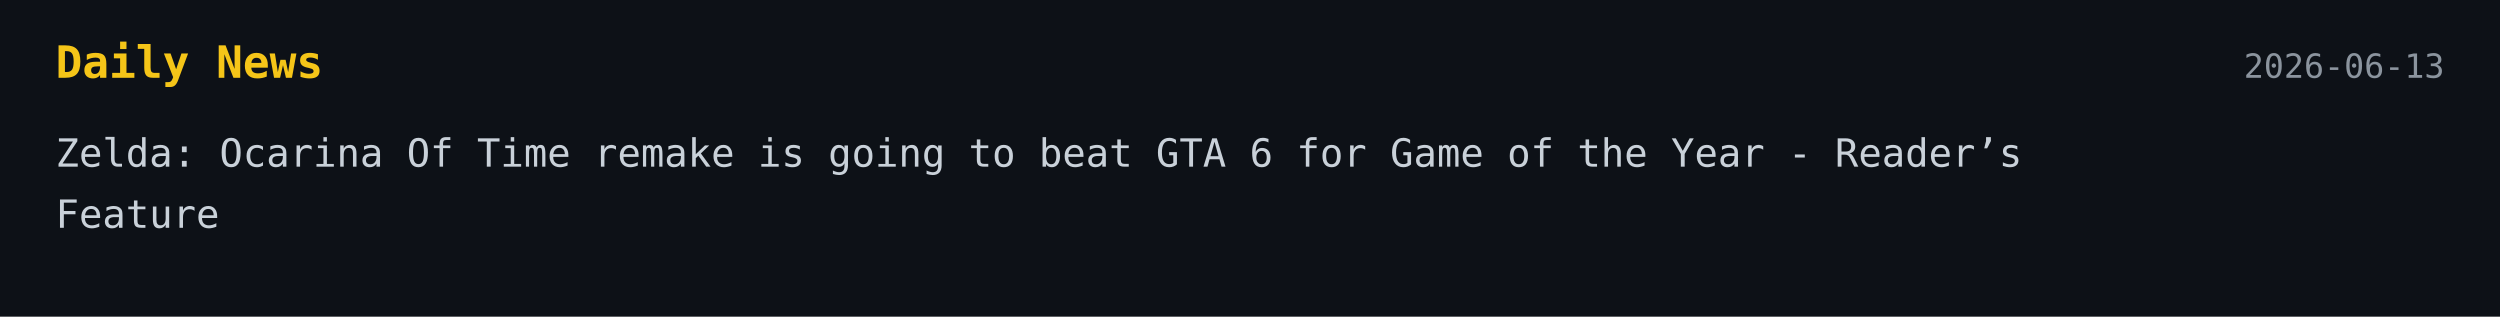
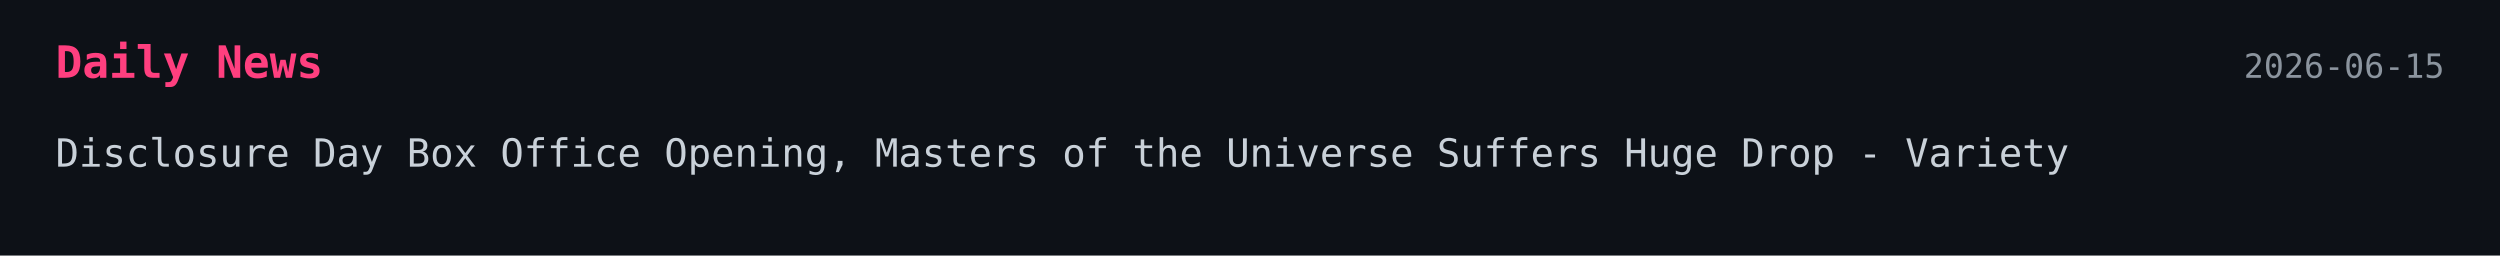
- <svg xmlns="http://www.w3.org/2000/svg" width="900" height="114">
+ <svg xmlns="http://www.w3.org/2000/svg" width="900" height="92">
  <style>
    .bg { fill: #0d1117; }
-     .title { font: 700 16px monospace; fill: #f5c518; }
+     .title { font: 700 16px monospace; fill: #ff3f7f; }
    .text { font: 14px monospace; fill: #c9d1d9; }
    .date { font: 12px monospace; fill: #8b949e; }
  </style>
-   <a href="https://metro.co.uk/2026/06/13/zelda-ocarina-time-remake-going-beat-gta-6-game-year-readers-feature-28756772/" target="_blank" rel="noopener noreferrer">
+   <a href="https://variety.com/2026/film/box-office/spielberg-disclosure-day-box-office-opening-masters-of-the-universe-huge-drop-obsession-shatters-expectations-1236780872/" target="_blank" rel="noopener noreferrer">
    <rect width="100%" height="100%" class="bg" />
    <text x="20" y="28" class="title">Daily News</text>
-     <text x="880" y="28" text-anchor="end" class="date">2026-06-13</text>
-     <text x="20" y="60" class="text">Zelda: Ocarina Of Time remake is going to beat GTA 6 for Game of the Year - Reader’s</text>
-     <text x="20" y="82" class="text">Feature</text>
+     <text x="880" y="28" text-anchor="end" class="date">2026-06-15</text>
+     <text x="20" y="60" class="text">Disclosure Day Box Office Opening, Masters of the Universe Suffers Huge Drop - Variety</text>
  </a>
</svg>
